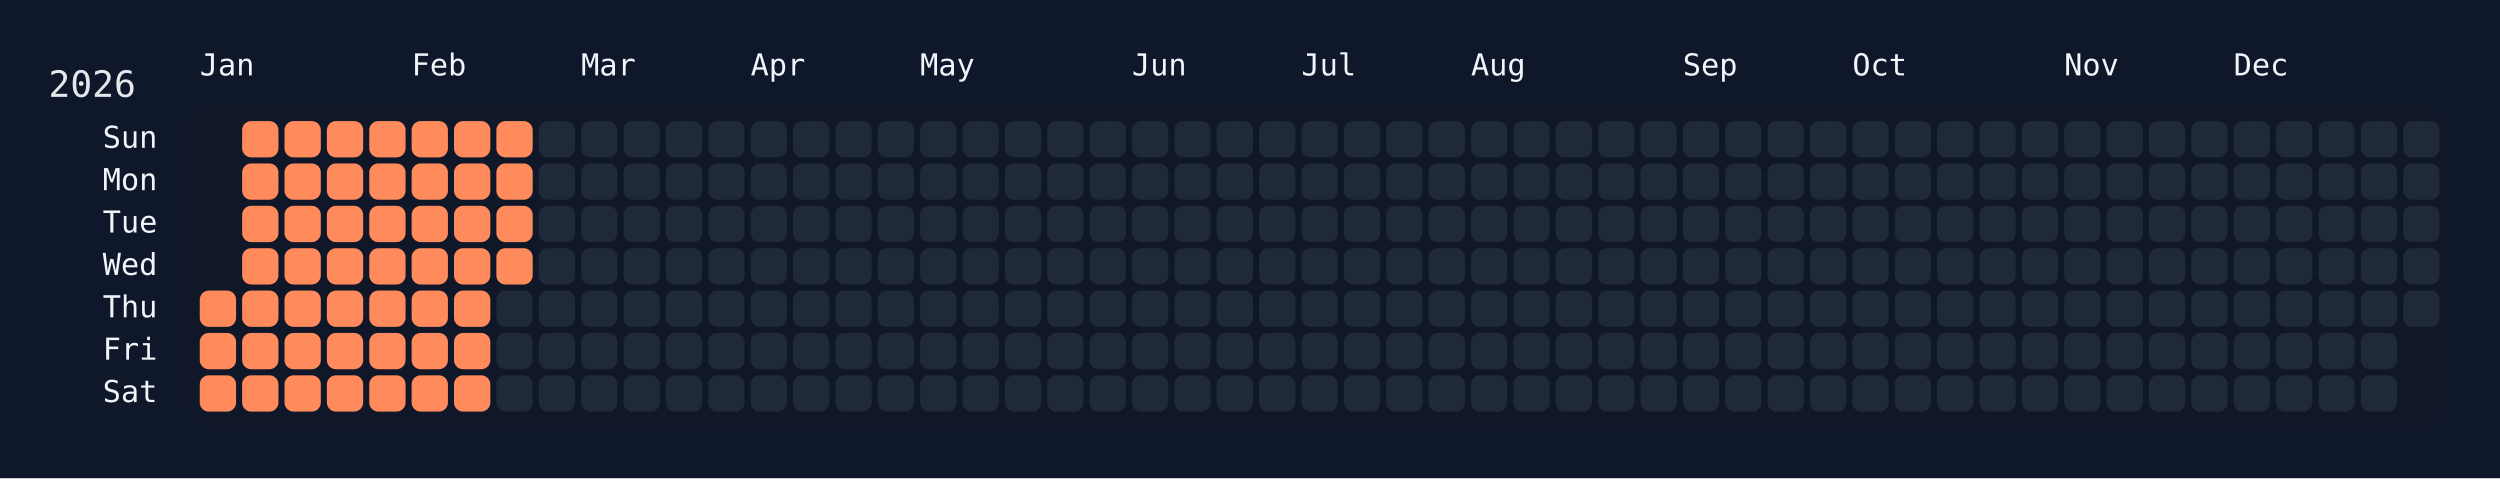
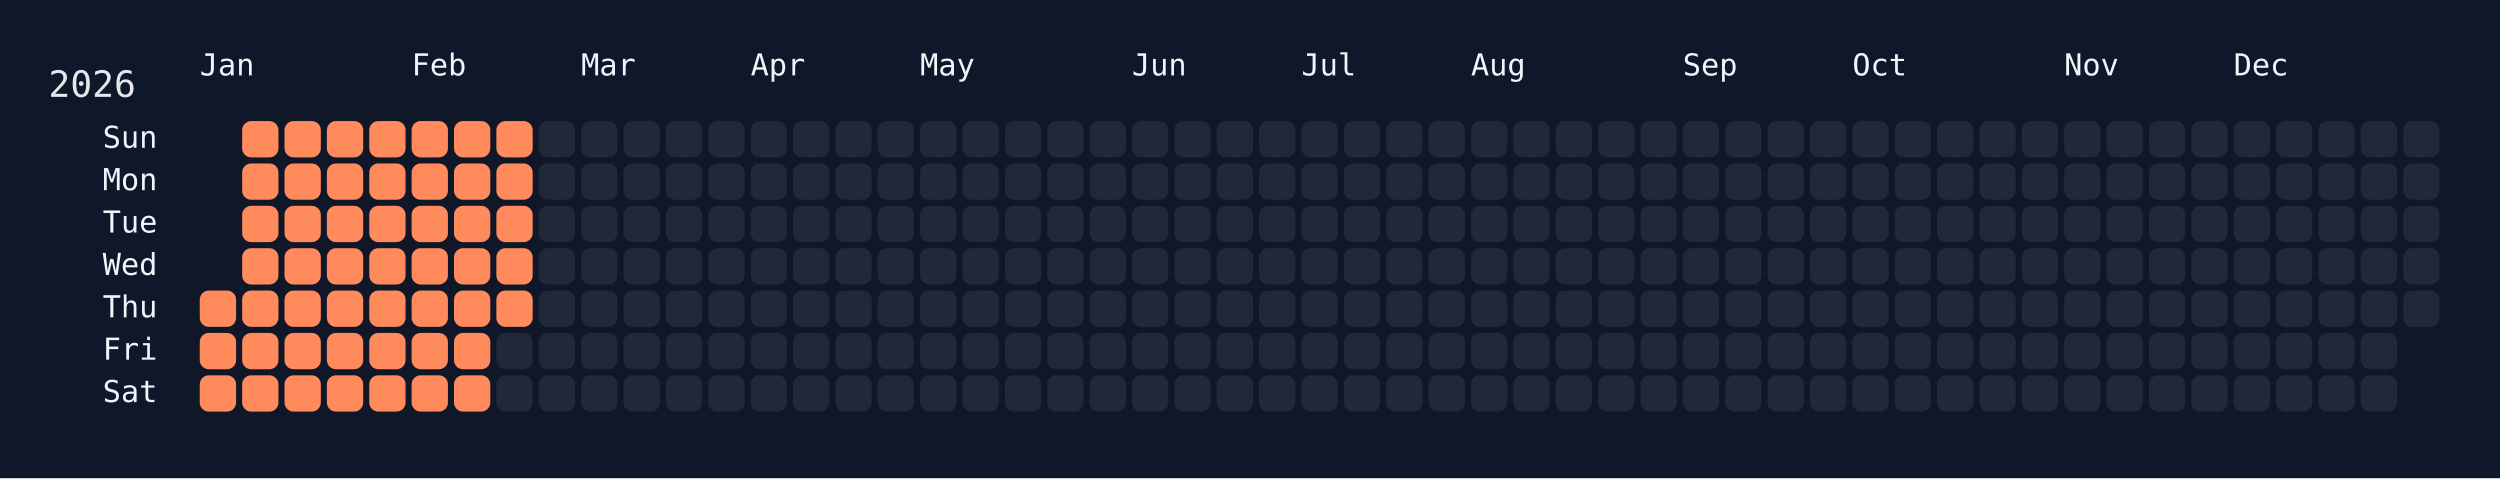
<svg xmlns="http://www.w3.org/2000/svg" width="826" height="158" viewBox="0 0 826 158">
  <rect width="826" height="158" fill="#0f172a" />
  <rect x="60" y="34" width="750" height="108" rx="12" ry="12" fill="rgba(15, 23, 42, 0.8)" />
  <text x="16" y="32" font-size="12" fill="#e5e7eb" font-family="JetBrains Mono, ui-monospace, SFMono-Regular, Menlo, Monaco, Consolas, monospace">2026</text>
  <text x="66" y="18" font-size="10" fill="#f1f5f9" font-family="JetBrains Mono, ui-monospace, SFMono-Regular, Menlo, Monaco, Consolas, monospace" dominant-baseline="hanging">Jan</text>
  <text x="136" y="18" font-size="10" fill="#f1f5f9" font-family="JetBrains Mono, ui-monospace, SFMono-Regular, Menlo, Monaco, Consolas, monospace" dominant-baseline="hanging">Feb</text>
  <text x="192" y="18" font-size="10" fill="#f1f5f9" font-family="JetBrains Mono, ui-monospace, SFMono-Regular, Menlo, Monaco, Consolas, monospace" dominant-baseline="hanging">Mar</text>
  <text x="248" y="18" font-size="10" fill="#f1f5f9" font-family="JetBrains Mono, ui-monospace, SFMono-Regular, Menlo, Monaco, Consolas, monospace" dominant-baseline="hanging">Apr</text>
  <text x="304" y="18" font-size="10" fill="#f1f5f9" font-family="JetBrains Mono, ui-monospace, SFMono-Regular, Menlo, Monaco, Consolas, monospace" dominant-baseline="hanging">May</text>
  <text x="374" y="18" font-size="10" fill="#f1f5f9" font-family="JetBrains Mono, ui-monospace, SFMono-Regular, Menlo, Monaco, Consolas, monospace" dominant-baseline="hanging">Jun</text>
  <text x="430" y="18" font-size="10" fill="#f1f5f9" font-family="JetBrains Mono, ui-monospace, SFMono-Regular, Menlo, Monaco, Consolas, monospace" dominant-baseline="hanging">Jul</text>
  <text x="486" y="18" font-size="10" fill="#f1f5f9" font-family="JetBrains Mono, ui-monospace, SFMono-Regular, Menlo, Monaco, Consolas, monospace" dominant-baseline="hanging">Aug</text>
  <text x="556" y="18" font-size="10" fill="#f1f5f9" font-family="JetBrains Mono, ui-monospace, SFMono-Regular, Menlo, Monaco, Consolas, monospace" dominant-baseline="hanging">Sep</text>
  <text x="612" y="18" font-size="10" fill="#f1f5f9" font-family="JetBrains Mono, ui-monospace, SFMono-Regular, Menlo, Monaco, Consolas, monospace" dominant-baseline="hanging">Oct</text>
  <text x="682" y="18" font-size="10" fill="#f1f5f9" font-family="JetBrains Mono, ui-monospace, SFMono-Regular, Menlo, Monaco, Consolas, monospace" dominant-baseline="hanging">Nov</text>
  <text x="738" y="18" font-size="10" fill="#f1f5f9" font-family="JetBrains Mono, ui-monospace, SFMono-Regular, Menlo, Monaco, Consolas, monospace" dominant-baseline="hanging">Dec</text>
  <text x="52" y="46.0" font-size="10" fill="#f1f5f9" font-family="JetBrains Mono, ui-monospace, SFMono-Regular, Menlo, Monaco, Consolas, monospace" text-anchor="end" dominant-baseline="middle">Sun</text>
  <text x="52" y="60.0" font-size="10" fill="#f1f5f9" font-family="JetBrains Mono, ui-monospace, SFMono-Regular, Menlo, Monaco, Consolas, monospace" text-anchor="end" dominant-baseline="middle">Mon</text>
  <text x="52" y="74.0" font-size="10" fill="#f1f5f9" font-family="JetBrains Mono, ui-monospace, SFMono-Regular, Menlo, Monaco, Consolas, monospace" text-anchor="end" dominant-baseline="middle">Tue</text>
  <text x="52" y="88.0" font-size="10" fill="#f1f5f9" font-family="JetBrains Mono, ui-monospace, SFMono-Regular, Menlo, Monaco, Consolas, monospace" text-anchor="end" dominant-baseline="middle">Wed</text>
  <text x="52" y="102.0" font-size="10" fill="#f1f5f9" font-family="JetBrains Mono, ui-monospace, SFMono-Regular, Menlo, Monaco, Consolas, monospace" text-anchor="end" dominant-baseline="middle">Thu</text>
  <text x="52" y="116.0" font-size="10" fill="#f1f5f9" font-family="JetBrains Mono, ui-monospace, SFMono-Regular, Menlo, Monaco, Consolas, monospace" text-anchor="end" dominant-baseline="middle">Fri</text>
  <text x="52" y="130.0" font-size="10" fill="#f1f5f9" font-family="JetBrains Mono, ui-monospace, SFMono-Regular, Menlo, Monaco, Consolas, monospace" text-anchor="end" dominant-baseline="middle">Sat</text>
  <g transform="translate(66,40)">
    <rect x="0" y="56" width="12" height="12" rx="3" ry="3" fill="#ff8a5b" data-date="2026-01-01" />
    <rect x="0" y="70" width="12" height="12" rx="3" ry="3" fill="#ff8a5b" data-date="2026-01-02" />
    <rect x="0" y="84" width="12" height="12" rx="3" ry="3" fill="#ff8a5b" data-date="2026-01-03" />
    <rect x="14" y="0" width="12" height="12" rx="3" ry="3" fill="#ff8a5b" data-date="2026-01-04" />
    <rect x="14" y="14" width="12" height="12" rx="3" ry="3" fill="#ff8a5b" data-date="2026-01-05" />
    <rect x="14" y="28" width="12" height="12" rx="3" ry="3" fill="#ff8a5b" data-date="2026-01-06" />
    <rect x="14" y="42" width="12" height="12" rx="3" ry="3" fill="#ff8a5b" data-date="2026-01-07" />
    <rect x="14" y="56" width="12" height="12" rx="3" ry="3" fill="#ff8a5b" data-date="2026-01-08" />
    <rect x="14" y="70" width="12" height="12" rx="3" ry="3" fill="#ff8a5b" data-date="2026-01-09" />
    <rect x="14" y="84" width="12" height="12" rx="3" ry="3" fill="#ff8a5b" data-date="2026-01-10" />
    <rect x="28" y="0" width="12" height="12" rx="3" ry="3" fill="#ff8a5b" data-date="2026-01-11" />
    <rect x="28" y="14" width="12" height="12" rx="3" ry="3" fill="#ff8a5b" data-date="2026-01-12" />
    <rect x="28" y="28" width="12" height="12" rx="3" ry="3" fill="#ff8a5b" data-date="2026-01-13" />
    <rect x="28" y="42" width="12" height="12" rx="3" ry="3" fill="#ff8a5b" data-date="2026-01-14" />
    <rect x="28" y="56" width="12" height="12" rx="3" ry="3" fill="#ff8a5b" data-date="2026-01-15" />
    <rect x="28" y="70" width="12" height="12" rx="3" ry="3" fill="#ff8a5b" data-date="2026-01-16" />
    <rect x="28" y="84" width="12" height="12" rx="3" ry="3" fill="#ff8a5b" data-date="2026-01-17" />
    <rect x="42" y="0" width="12" height="12" rx="3" ry="3" fill="#ff8a5b" data-date="2026-01-18" />
    <rect x="42" y="14" width="12" height="12" rx="3" ry="3" fill="#ff8a5b" data-date="2026-01-19" />
    <rect x="42" y="28" width="12" height="12" rx="3" ry="3" fill="#ff8a5b" data-date="2026-01-20" />
    <rect x="42" y="42" width="12" height="12" rx="3" ry="3" fill="#ff8a5b" data-date="2026-01-21" />
    <rect x="42" y="56" width="12" height="12" rx="3" ry="3" fill="#ff8a5b" data-date="2026-01-22" />
    <rect x="42" y="70" width="12" height="12" rx="3" ry="3" fill="#ff8a5b" data-date="2026-01-23" />
    <rect x="42" y="84" width="12" height="12" rx="3" ry="3" fill="#ff8a5b" data-date="2026-01-24" />
    <rect x="56" y="0" width="12" height="12" rx="3" ry="3" fill="#ff8a5b" data-date="2026-01-25" />
    <rect x="56" y="14" width="12" height="12" rx="3" ry="3" fill="#ff8a5b" data-date="2026-01-26" />
    <rect x="56" y="28" width="12" height="12" rx="3" ry="3" fill="#ff8a5b" data-date="2026-01-27" />
    <rect x="56" y="42" width="12" height="12" rx="3" ry="3" fill="#ff8a5b" data-date="2026-01-28" />
    <rect x="56" y="56" width="12" height="12" rx="3" ry="3" fill="#ff8a5b" data-date="2026-01-29" />
    <rect x="56" y="70" width="12" height="12" rx="3" ry="3" fill="#ff8a5b" data-date="2026-01-30" />
    <rect x="56" y="84" width="12" height="12" rx="3" ry="3" fill="#ff8a5b" data-date="2026-01-31" />
    <rect x="70" y="0" width="12" height="12" rx="3" ry="3" fill="#ff8a5b" data-date="2026-02-01" />
    <rect x="70" y="14" width="12" height="12" rx="3" ry="3" fill="#ff8a5b" data-date="2026-02-02" />
    <rect x="70" y="28" width="12" height="12" rx="3" ry="3" fill="#ff8a5b" data-date="2026-02-03" />
    <rect x="70" y="42" width="12" height="12" rx="3" ry="3" fill="#ff8a5b" data-date="2026-02-04" />
    <rect x="70" y="56" width="12" height="12" rx="3" ry="3" fill="#ff8a5b" data-date="2026-02-05" />
    <rect x="70" y="70" width="12" height="12" rx="3" ry="3" fill="#ff8a5b" data-date="2026-02-06" />
    <rect x="70" y="84" width="12" height="12" rx="3" ry="3" fill="#ff8a5b" data-date="2026-02-07" />
    <rect x="84" y="0" width="12" height="12" rx="3" ry="3" fill="#ff8a5b" data-date="2026-02-08" />
    <rect x="84" y="14" width="12" height="12" rx="3" ry="3" fill="#ff8a5b" data-date="2026-02-09" />
    <rect x="84" y="28" width="12" height="12" rx="3" ry="3" fill="#ff8a5b" data-date="2026-02-10" />
    <rect x="84" y="42" width="12" height="12" rx="3" ry="3" fill="#ff8a5b" data-date="2026-02-11" />
    <rect x="84" y="56" width="12" height="12" rx="3" ry="3" fill="#ff8a5b" data-date="2026-02-12" />
    <rect x="84" y="70" width="12" height="12" rx="3" ry="3" fill="#ff8a5b" data-date="2026-02-13" />
    <rect x="84" y="84" width="12" height="12" rx="3" ry="3" fill="#ff8a5b" data-date="2026-02-14" />
    <rect x="98" y="0" width="12" height="12" rx="3" ry="3" fill="#ff8a5b" data-date="2026-02-15" />
    <rect x="98" y="14" width="12" height="12" rx="3" ry="3" fill="#ff8a5b" data-date="2026-02-16" />
    <rect x="98" y="28" width="12" height="12" rx="3" ry="3" fill="#ff8a5b" data-date="2026-02-17" />
    <rect x="98" y="42" width="12" height="12" rx="3" ry="3" fill="#ff8a5b" data-date="2026-02-18" />
-     <rect x="98" y="56" width="12" height="12" rx="3" ry="3" fill="#1f2937" data-date="2026-02-19" />
+     <rect x="98" y="56" width="12" height="12" rx="3" ry="3" fill="#ff8a5b" data-date="2026-02-19" />
    <rect x="98" y="70" width="12" height="12" rx="3" ry="3" fill="#1f2937" data-date="2026-02-20" />
    <rect x="98" y="84" width="12" height="12" rx="3" ry="3" fill="#1f2937" data-date="2026-02-21" />
    <rect x="112" y="0" width="12" height="12" rx="3" ry="3" fill="#1f2937" data-date="2026-02-22" />
    <rect x="112" y="14" width="12" height="12" rx="3" ry="3" fill="#1f2937" data-date="2026-02-23" />
    <rect x="112" y="28" width="12" height="12" rx="3" ry="3" fill="#1f2937" data-date="2026-02-24" />
    <rect x="112" y="42" width="12" height="12" rx="3" ry="3" fill="#1f2937" data-date="2026-02-25" />
    <rect x="112" y="56" width="12" height="12" rx="3" ry="3" fill="#1f2937" data-date="2026-02-26" />
    <rect x="112" y="70" width="12" height="12" rx="3" ry="3" fill="#1f2937" data-date="2026-02-27" />
    <rect x="112" y="84" width="12" height="12" rx="3" ry="3" fill="#1f2937" data-date="2026-02-28" />
    <rect x="126" y="0" width="12" height="12" rx="3" ry="3" fill="#1f2937" data-date="2026-03-01" />
    <rect x="126" y="14" width="12" height="12" rx="3" ry="3" fill="#1f2937" data-date="2026-03-02" />
    <rect x="126" y="28" width="12" height="12" rx="3" ry="3" fill="#1f2937" data-date="2026-03-03" />
    <rect x="126" y="42" width="12" height="12" rx="3" ry="3" fill="#1f2937" data-date="2026-03-04" />
    <rect x="126" y="56" width="12" height="12" rx="3" ry="3" fill="#1f2937" data-date="2026-03-05" />
    <rect x="126" y="70" width="12" height="12" rx="3" ry="3" fill="#1f2937" data-date="2026-03-06" />
    <rect x="126" y="84" width="12" height="12" rx="3" ry="3" fill="#1f2937" data-date="2026-03-07" />
    <rect x="140" y="0" width="12" height="12" rx="3" ry="3" fill="#1f2937" data-date="2026-03-08" />
    <rect x="140" y="14" width="12" height="12" rx="3" ry="3" fill="#1f2937" data-date="2026-03-09" />
    <rect x="140" y="28" width="12" height="12" rx="3" ry="3" fill="#1f2937" data-date="2026-03-10" />
    <rect x="140" y="42" width="12" height="12" rx="3" ry="3" fill="#1f2937" data-date="2026-03-11" />
    <rect x="140" y="56" width="12" height="12" rx="3" ry="3" fill="#1f2937" data-date="2026-03-12" />
    <rect x="140" y="70" width="12" height="12" rx="3" ry="3" fill="#1f2937" data-date="2026-03-13" />
    <rect x="140" y="84" width="12" height="12" rx="3" ry="3" fill="#1f2937" data-date="2026-03-14" />
    <rect x="154" y="0" width="12" height="12" rx="3" ry="3" fill="#1f2937" data-date="2026-03-15" />
    <rect x="154" y="14" width="12" height="12" rx="3" ry="3" fill="#1f2937" data-date="2026-03-16" />
    <rect x="154" y="28" width="12" height="12" rx="3" ry="3" fill="#1f2937" data-date="2026-03-17" />
    <rect x="154" y="42" width="12" height="12" rx="3" ry="3" fill="#1f2937" data-date="2026-03-18" />
    <rect x="154" y="56" width="12" height="12" rx="3" ry="3" fill="#1f2937" data-date="2026-03-19" />
    <rect x="154" y="70" width="12" height="12" rx="3" ry="3" fill="#1f2937" data-date="2026-03-20" />
    <rect x="154" y="84" width="12" height="12" rx="3" ry="3" fill="#1f2937" data-date="2026-03-21" />
    <rect x="168" y="0" width="12" height="12" rx="3" ry="3" fill="#1f2937" data-date="2026-03-22" />
    <rect x="168" y="14" width="12" height="12" rx="3" ry="3" fill="#1f2937" data-date="2026-03-23" />
    <rect x="168" y="28" width="12" height="12" rx="3" ry="3" fill="#1f2937" data-date="2026-03-24" />
    <rect x="168" y="42" width="12" height="12" rx="3" ry="3" fill="#1f2937" data-date="2026-03-25" />
    <rect x="168" y="56" width="12" height="12" rx="3" ry="3" fill="#1f2937" data-date="2026-03-26" />
    <rect x="168" y="70" width="12" height="12" rx="3" ry="3" fill="#1f2937" data-date="2026-03-27" />
    <rect x="168" y="84" width="12" height="12" rx="3" ry="3" fill="#1f2937" data-date="2026-03-28" />
    <rect x="182" y="0" width="12" height="12" rx="3" ry="3" fill="#1f2937" data-date="2026-03-29" />
    <rect x="182" y="14" width="12" height="12" rx="3" ry="3" fill="#1f2937" data-date="2026-03-30" />
    <rect x="182" y="28" width="12" height="12" rx="3" ry="3" fill="#1f2937" data-date="2026-03-31" />
    <rect x="182" y="42" width="12" height="12" rx="3" ry="3" fill="#1f2937" data-date="2026-04-01" />
    <rect x="182" y="56" width="12" height="12" rx="3" ry="3" fill="#1f2937" data-date="2026-04-02" />
    <rect x="182" y="70" width="12" height="12" rx="3" ry="3" fill="#1f2937" data-date="2026-04-03" />
    <rect x="182" y="84" width="12" height="12" rx="3" ry="3" fill="#1f2937" data-date="2026-04-04" />
    <rect x="196" y="0" width="12" height="12" rx="3" ry="3" fill="#1f2937" data-date="2026-04-05" />
    <rect x="196" y="14" width="12" height="12" rx="3" ry="3" fill="#1f2937" data-date="2026-04-06" />
    <rect x="196" y="28" width="12" height="12" rx="3" ry="3" fill="#1f2937" data-date="2026-04-07" />
    <rect x="196" y="42" width="12" height="12" rx="3" ry="3" fill="#1f2937" data-date="2026-04-08" />
    <rect x="196" y="56" width="12" height="12" rx="3" ry="3" fill="#1f2937" data-date="2026-04-09" />
    <rect x="196" y="70" width="12" height="12" rx="3" ry="3" fill="#1f2937" data-date="2026-04-10" />
    <rect x="196" y="84" width="12" height="12" rx="3" ry="3" fill="#1f2937" data-date="2026-04-11" />
    <rect x="210" y="0" width="12" height="12" rx="3" ry="3" fill="#1f2937" data-date="2026-04-12" />
    <rect x="210" y="14" width="12" height="12" rx="3" ry="3" fill="#1f2937" data-date="2026-04-13" />
    <rect x="210" y="28" width="12" height="12" rx="3" ry="3" fill="#1f2937" data-date="2026-04-14" />
    <rect x="210" y="42" width="12" height="12" rx="3" ry="3" fill="#1f2937" data-date="2026-04-15" />
    <rect x="210" y="56" width="12" height="12" rx="3" ry="3" fill="#1f2937" data-date="2026-04-16" />
    <rect x="210" y="70" width="12" height="12" rx="3" ry="3" fill="#1f2937" data-date="2026-04-17" />
    <rect x="210" y="84" width="12" height="12" rx="3" ry="3" fill="#1f2937" data-date="2026-04-18" />
    <rect x="224" y="0" width="12" height="12" rx="3" ry="3" fill="#1f2937" data-date="2026-04-19" />
    <rect x="224" y="14" width="12" height="12" rx="3" ry="3" fill="#1f2937" data-date="2026-04-20" />
    <rect x="224" y="28" width="12" height="12" rx="3" ry="3" fill="#1f2937" data-date="2026-04-21" />
    <rect x="224" y="42" width="12" height="12" rx="3" ry="3" fill="#1f2937" data-date="2026-04-22" />
    <rect x="224" y="56" width="12" height="12" rx="3" ry="3" fill="#1f2937" data-date="2026-04-23" />
    <rect x="224" y="70" width="12" height="12" rx="3" ry="3" fill="#1f2937" data-date="2026-04-24" />
    <rect x="224" y="84" width="12" height="12" rx="3" ry="3" fill="#1f2937" data-date="2026-04-25" />
    <rect x="238" y="0" width="12" height="12" rx="3" ry="3" fill="#1f2937" data-date="2026-04-26" />
    <rect x="238" y="14" width="12" height="12" rx="3" ry="3" fill="#1f2937" data-date="2026-04-27" />
    <rect x="238" y="28" width="12" height="12" rx="3" ry="3" fill="#1f2937" data-date="2026-04-28" />
    <rect x="238" y="42" width="12" height="12" rx="3" ry="3" fill="#1f2937" data-date="2026-04-29" />
    <rect x="238" y="56" width="12" height="12" rx="3" ry="3" fill="#1f2937" data-date="2026-04-30" />
    <rect x="238" y="70" width="12" height="12" rx="3" ry="3" fill="#1f2937" data-date="2026-05-01" />
    <rect x="238" y="84" width="12" height="12" rx="3" ry="3" fill="#1f2937" data-date="2026-05-02" />
    <rect x="252" y="0" width="12" height="12" rx="3" ry="3" fill="#1f2937" data-date="2026-05-03" />
    <rect x="252" y="14" width="12" height="12" rx="3" ry="3" fill="#1f2937" data-date="2026-05-04" />
    <rect x="252" y="28" width="12" height="12" rx="3" ry="3" fill="#1f2937" data-date="2026-05-05" />
    <rect x="252" y="42" width="12" height="12" rx="3" ry="3" fill="#1f2937" data-date="2026-05-06" />
    <rect x="252" y="56" width="12" height="12" rx="3" ry="3" fill="#1f2937" data-date="2026-05-07" />
    <rect x="252" y="70" width="12" height="12" rx="3" ry="3" fill="#1f2937" data-date="2026-05-08" />
    <rect x="252" y="84" width="12" height="12" rx="3" ry="3" fill="#1f2937" data-date="2026-05-09" />
    <rect x="266" y="0" width="12" height="12" rx="3" ry="3" fill="#1f2937" data-date="2026-05-10" />
    <rect x="266" y="14" width="12" height="12" rx="3" ry="3" fill="#1f2937" data-date="2026-05-11" />
    <rect x="266" y="28" width="12" height="12" rx="3" ry="3" fill="#1f2937" data-date="2026-05-12" />
    <rect x="266" y="42" width="12" height="12" rx="3" ry="3" fill="#1f2937" data-date="2026-05-13" />
    <rect x="266" y="56" width="12" height="12" rx="3" ry="3" fill="#1f2937" data-date="2026-05-14" />
    <rect x="266" y="70" width="12" height="12" rx="3" ry="3" fill="#1f2937" data-date="2026-05-15" />
    <rect x="266" y="84" width="12" height="12" rx="3" ry="3" fill="#1f2937" data-date="2026-05-16" />
    <rect x="280" y="0" width="12" height="12" rx="3" ry="3" fill="#1f2937" data-date="2026-05-17" />
    <rect x="280" y="14" width="12" height="12" rx="3" ry="3" fill="#1f2937" data-date="2026-05-18" />
    <rect x="280" y="28" width="12" height="12" rx="3" ry="3" fill="#1f2937" data-date="2026-05-19" />
    <rect x="280" y="42" width="12" height="12" rx="3" ry="3" fill="#1f2937" data-date="2026-05-20" />
    <rect x="280" y="56" width="12" height="12" rx="3" ry="3" fill="#1f2937" data-date="2026-05-21" />
    <rect x="280" y="70" width="12" height="12" rx="3" ry="3" fill="#1f2937" data-date="2026-05-22" />
    <rect x="280" y="84" width="12" height="12" rx="3" ry="3" fill="#1f2937" data-date="2026-05-23" />
    <rect x="294" y="0" width="12" height="12" rx="3" ry="3" fill="#1f2937" data-date="2026-05-24" />
    <rect x="294" y="14" width="12" height="12" rx="3" ry="3" fill="#1f2937" data-date="2026-05-25" />
    <rect x="294" y="28" width="12" height="12" rx="3" ry="3" fill="#1f2937" data-date="2026-05-26" />
    <rect x="294" y="42" width="12" height="12" rx="3" ry="3" fill="#1f2937" data-date="2026-05-27" />
    <rect x="294" y="56" width="12" height="12" rx="3" ry="3" fill="#1f2937" data-date="2026-05-28" />
    <rect x="294" y="70" width="12" height="12" rx="3" ry="3" fill="#1f2937" data-date="2026-05-29" />
    <rect x="294" y="84" width="12" height="12" rx="3" ry="3" fill="#1f2937" data-date="2026-05-30" />
    <rect x="308" y="0" width="12" height="12" rx="3" ry="3" fill="#1f2937" data-date="2026-05-31" />
    <rect x="308" y="14" width="12" height="12" rx="3" ry="3" fill="#1f2937" data-date="2026-06-01" />
    <rect x="308" y="28" width="12" height="12" rx="3" ry="3" fill="#1f2937" data-date="2026-06-02" />
    <rect x="308" y="42" width="12" height="12" rx="3" ry="3" fill="#1f2937" data-date="2026-06-03" />
    <rect x="308" y="56" width="12" height="12" rx="3" ry="3" fill="#1f2937" data-date="2026-06-04" />
    <rect x="308" y="70" width="12" height="12" rx="3" ry="3" fill="#1f2937" data-date="2026-06-05" />
    <rect x="308" y="84" width="12" height="12" rx="3" ry="3" fill="#1f2937" data-date="2026-06-06" />
    <rect x="322" y="0" width="12" height="12" rx="3" ry="3" fill="#1f2937" data-date="2026-06-07" />
    <rect x="322" y="14" width="12" height="12" rx="3" ry="3" fill="#1f2937" data-date="2026-06-08" />
    <rect x="322" y="28" width="12" height="12" rx="3" ry="3" fill="#1f2937" data-date="2026-06-09" />
    <rect x="322" y="42" width="12" height="12" rx="3" ry="3" fill="#1f2937" data-date="2026-06-10" />
    <rect x="322" y="56" width="12" height="12" rx="3" ry="3" fill="#1f2937" data-date="2026-06-11" />
    <rect x="322" y="70" width="12" height="12" rx="3" ry="3" fill="#1f2937" data-date="2026-06-12" />
    <rect x="322" y="84" width="12" height="12" rx="3" ry="3" fill="#1f2937" data-date="2026-06-13" />
    <rect x="336" y="0" width="12" height="12" rx="3" ry="3" fill="#1f2937" data-date="2026-06-14" />
    <rect x="336" y="14" width="12" height="12" rx="3" ry="3" fill="#1f2937" data-date="2026-06-15" />
    <rect x="336" y="28" width="12" height="12" rx="3" ry="3" fill="#1f2937" data-date="2026-06-16" />
    <rect x="336" y="42" width="12" height="12" rx="3" ry="3" fill="#1f2937" data-date="2026-06-17" />
    <rect x="336" y="56" width="12" height="12" rx="3" ry="3" fill="#1f2937" data-date="2026-06-18" />
    <rect x="336" y="70" width="12" height="12" rx="3" ry="3" fill="#1f2937" data-date="2026-06-19" />
    <rect x="336" y="84" width="12" height="12" rx="3" ry="3" fill="#1f2937" data-date="2026-06-20" />
    <rect x="350" y="0" width="12" height="12" rx="3" ry="3" fill="#1f2937" data-date="2026-06-21" />
    <rect x="350" y="14" width="12" height="12" rx="3" ry="3" fill="#1f2937" data-date="2026-06-22" />
    <rect x="350" y="28" width="12" height="12" rx="3" ry="3" fill="#1f2937" data-date="2026-06-23" />
    <rect x="350" y="42" width="12" height="12" rx="3" ry="3" fill="#1f2937" data-date="2026-06-24" />
    <rect x="350" y="56" width="12" height="12" rx="3" ry="3" fill="#1f2937" data-date="2026-06-25" />
    <rect x="350" y="70" width="12" height="12" rx="3" ry="3" fill="#1f2937" data-date="2026-06-26" />
    <rect x="350" y="84" width="12" height="12" rx="3" ry="3" fill="#1f2937" data-date="2026-06-27" />
    <rect x="364" y="0" width="12" height="12" rx="3" ry="3" fill="#1f2937" data-date="2026-06-28" />
    <rect x="364" y="14" width="12" height="12" rx="3" ry="3" fill="#1f2937" data-date="2026-06-29" />
    <rect x="364" y="28" width="12" height="12" rx="3" ry="3" fill="#1f2937" data-date="2026-06-30" />
    <rect x="364" y="42" width="12" height="12" rx="3" ry="3" fill="#1f2937" data-date="2026-07-01" />
    <rect x="364" y="56" width="12" height="12" rx="3" ry="3" fill="#1f2937" data-date="2026-07-02" />
    <rect x="364" y="70" width="12" height="12" rx="3" ry="3" fill="#1f2937" data-date="2026-07-03" />
    <rect x="364" y="84" width="12" height="12" rx="3" ry="3" fill="#1f2937" data-date="2026-07-04" />
    <rect x="378" y="0" width="12" height="12" rx="3" ry="3" fill="#1f2937" data-date="2026-07-05" />
    <rect x="378" y="14" width="12" height="12" rx="3" ry="3" fill="#1f2937" data-date="2026-07-06" />
    <rect x="378" y="28" width="12" height="12" rx="3" ry="3" fill="#1f2937" data-date="2026-07-07" />
    <rect x="378" y="42" width="12" height="12" rx="3" ry="3" fill="#1f2937" data-date="2026-07-08" />
    <rect x="378" y="56" width="12" height="12" rx="3" ry="3" fill="#1f2937" data-date="2026-07-09" />
    <rect x="378" y="70" width="12" height="12" rx="3" ry="3" fill="#1f2937" data-date="2026-07-10" />
    <rect x="378" y="84" width="12" height="12" rx="3" ry="3" fill="#1f2937" data-date="2026-07-11" />
    <rect x="392" y="0" width="12" height="12" rx="3" ry="3" fill="#1f2937" data-date="2026-07-12" />
    <rect x="392" y="14" width="12" height="12" rx="3" ry="3" fill="#1f2937" data-date="2026-07-13" />
    <rect x="392" y="28" width="12" height="12" rx="3" ry="3" fill="#1f2937" data-date="2026-07-14" />
    <rect x="392" y="42" width="12" height="12" rx="3" ry="3" fill="#1f2937" data-date="2026-07-15" />
    <rect x="392" y="56" width="12" height="12" rx="3" ry="3" fill="#1f2937" data-date="2026-07-16" />
    <rect x="392" y="70" width="12" height="12" rx="3" ry="3" fill="#1f2937" data-date="2026-07-17" />
    <rect x="392" y="84" width="12" height="12" rx="3" ry="3" fill="#1f2937" data-date="2026-07-18" />
    <rect x="406" y="0" width="12" height="12" rx="3" ry="3" fill="#1f2937" data-date="2026-07-19" />
    <rect x="406" y="14" width="12" height="12" rx="3" ry="3" fill="#1f2937" data-date="2026-07-20" />
    <rect x="406" y="28" width="12" height="12" rx="3" ry="3" fill="#1f2937" data-date="2026-07-21" />
    <rect x="406" y="42" width="12" height="12" rx="3" ry="3" fill="#1f2937" data-date="2026-07-22" />
    <rect x="406" y="56" width="12" height="12" rx="3" ry="3" fill="#1f2937" data-date="2026-07-23" />
    <rect x="406" y="70" width="12" height="12" rx="3" ry="3" fill="#1f2937" data-date="2026-07-24" />
    <rect x="406" y="84" width="12" height="12" rx="3" ry="3" fill="#1f2937" data-date="2026-07-25" />
    <rect x="420" y="0" width="12" height="12" rx="3" ry="3" fill="#1f2937" data-date="2026-07-26" />
    <rect x="420" y="14" width="12" height="12" rx="3" ry="3" fill="#1f2937" data-date="2026-07-27" />
    <rect x="420" y="28" width="12" height="12" rx="3" ry="3" fill="#1f2937" data-date="2026-07-28" />
    <rect x="420" y="42" width="12" height="12" rx="3" ry="3" fill="#1f2937" data-date="2026-07-29" />
    <rect x="420" y="56" width="12" height="12" rx="3" ry="3" fill="#1f2937" data-date="2026-07-30" />
    <rect x="420" y="70" width="12" height="12" rx="3" ry="3" fill="#1f2937" data-date="2026-07-31" />
    <rect x="420" y="84" width="12" height="12" rx="3" ry="3" fill="#1f2937" data-date="2026-08-01" />
    <rect x="434" y="0" width="12" height="12" rx="3" ry="3" fill="#1f2937" data-date="2026-08-02" />
    <rect x="434" y="14" width="12" height="12" rx="3" ry="3" fill="#1f2937" data-date="2026-08-03" />
    <rect x="434" y="28" width="12" height="12" rx="3" ry="3" fill="#1f2937" data-date="2026-08-04" />
    <rect x="434" y="42" width="12" height="12" rx="3" ry="3" fill="#1f2937" data-date="2026-08-05" />
    <rect x="434" y="56" width="12" height="12" rx="3" ry="3" fill="#1f2937" data-date="2026-08-06" />
    <rect x="434" y="70" width="12" height="12" rx="3" ry="3" fill="#1f2937" data-date="2026-08-07" />
    <rect x="434" y="84" width="12" height="12" rx="3" ry="3" fill="#1f2937" data-date="2026-08-08" />
    <rect x="448" y="0" width="12" height="12" rx="3" ry="3" fill="#1f2937" data-date="2026-08-09" />
    <rect x="448" y="14" width="12" height="12" rx="3" ry="3" fill="#1f2937" data-date="2026-08-10" />
    <rect x="448" y="28" width="12" height="12" rx="3" ry="3" fill="#1f2937" data-date="2026-08-11" />
    <rect x="448" y="42" width="12" height="12" rx="3" ry="3" fill="#1f2937" data-date="2026-08-12" />
    <rect x="448" y="56" width="12" height="12" rx="3" ry="3" fill="#1f2937" data-date="2026-08-13" />
    <rect x="448" y="70" width="12" height="12" rx="3" ry="3" fill="#1f2937" data-date="2026-08-14" />
    <rect x="448" y="84" width="12" height="12" rx="3" ry="3" fill="#1f2937" data-date="2026-08-15" />
    <rect x="462" y="0" width="12" height="12" rx="3" ry="3" fill="#1f2937" data-date="2026-08-16" />
    <rect x="462" y="14" width="12" height="12" rx="3" ry="3" fill="#1f2937" data-date="2026-08-17" />
    <rect x="462" y="28" width="12" height="12" rx="3" ry="3" fill="#1f2937" data-date="2026-08-18" />
    <rect x="462" y="42" width="12" height="12" rx="3" ry="3" fill="#1f2937" data-date="2026-08-19" />
    <rect x="462" y="56" width="12" height="12" rx="3" ry="3" fill="#1f2937" data-date="2026-08-20" />
    <rect x="462" y="70" width="12" height="12" rx="3" ry="3" fill="#1f2937" data-date="2026-08-21" />
    <rect x="462" y="84" width="12" height="12" rx="3" ry="3" fill="#1f2937" data-date="2026-08-22" />
    <rect x="476" y="0" width="12" height="12" rx="3" ry="3" fill="#1f2937" data-date="2026-08-23" />
    <rect x="476" y="14" width="12" height="12" rx="3" ry="3" fill="#1f2937" data-date="2026-08-24" />
    <rect x="476" y="28" width="12" height="12" rx="3" ry="3" fill="#1f2937" data-date="2026-08-25" />
    <rect x="476" y="42" width="12" height="12" rx="3" ry="3" fill="#1f2937" data-date="2026-08-26" />
    <rect x="476" y="56" width="12" height="12" rx="3" ry="3" fill="#1f2937" data-date="2026-08-27" />
    <rect x="476" y="70" width="12" height="12" rx="3" ry="3" fill="#1f2937" data-date="2026-08-28" />
    <rect x="476" y="84" width="12" height="12" rx="3" ry="3" fill="#1f2937" data-date="2026-08-29" />
    <rect x="490" y="0" width="12" height="12" rx="3" ry="3" fill="#1f2937" data-date="2026-08-30" />
    <rect x="490" y="14" width="12" height="12" rx="3" ry="3" fill="#1f2937" data-date="2026-08-31" />
    <rect x="490" y="28" width="12" height="12" rx="3" ry="3" fill="#1f2937" data-date="2026-09-01" />
    <rect x="490" y="42" width="12" height="12" rx="3" ry="3" fill="#1f2937" data-date="2026-09-02" />
    <rect x="490" y="56" width="12" height="12" rx="3" ry="3" fill="#1f2937" data-date="2026-09-03" />
    <rect x="490" y="70" width="12" height="12" rx="3" ry="3" fill="#1f2937" data-date="2026-09-04" />
    <rect x="490" y="84" width="12" height="12" rx="3" ry="3" fill="#1f2937" data-date="2026-09-05" />
    <rect x="504" y="0" width="12" height="12" rx="3" ry="3" fill="#1f2937" data-date="2026-09-06" />
    <rect x="504" y="14" width="12" height="12" rx="3" ry="3" fill="#1f2937" data-date="2026-09-07" />
    <rect x="504" y="28" width="12" height="12" rx="3" ry="3" fill="#1f2937" data-date="2026-09-08" />
    <rect x="504" y="42" width="12" height="12" rx="3" ry="3" fill="#1f2937" data-date="2026-09-09" />
    <rect x="504" y="56" width="12" height="12" rx="3" ry="3" fill="#1f2937" data-date="2026-09-10" />
    <rect x="504" y="70" width="12" height="12" rx="3" ry="3" fill="#1f2937" data-date="2026-09-11" />
    <rect x="504" y="84" width="12" height="12" rx="3" ry="3" fill="#1f2937" data-date="2026-09-12" />
    <rect x="518" y="0" width="12" height="12" rx="3" ry="3" fill="#1f2937" data-date="2026-09-13" />
    <rect x="518" y="14" width="12" height="12" rx="3" ry="3" fill="#1f2937" data-date="2026-09-14" />
    <rect x="518" y="28" width="12" height="12" rx="3" ry="3" fill="#1f2937" data-date="2026-09-15" />
    <rect x="518" y="42" width="12" height="12" rx="3" ry="3" fill="#1f2937" data-date="2026-09-16" />
    <rect x="518" y="56" width="12" height="12" rx="3" ry="3" fill="#1f2937" data-date="2026-09-17" />
    <rect x="518" y="70" width="12" height="12" rx="3" ry="3" fill="#1f2937" data-date="2026-09-18" />
    <rect x="518" y="84" width="12" height="12" rx="3" ry="3" fill="#1f2937" data-date="2026-09-19" />
    <rect x="532" y="0" width="12" height="12" rx="3" ry="3" fill="#1f2937" data-date="2026-09-20" />
    <rect x="532" y="14" width="12" height="12" rx="3" ry="3" fill="#1f2937" data-date="2026-09-21" />
    <rect x="532" y="28" width="12" height="12" rx="3" ry="3" fill="#1f2937" data-date="2026-09-22" />
    <rect x="532" y="42" width="12" height="12" rx="3" ry="3" fill="#1f2937" data-date="2026-09-23" />
    <rect x="532" y="56" width="12" height="12" rx="3" ry="3" fill="#1f2937" data-date="2026-09-24" />
    <rect x="532" y="70" width="12" height="12" rx="3" ry="3" fill="#1f2937" data-date="2026-09-25" />
    <rect x="532" y="84" width="12" height="12" rx="3" ry="3" fill="#1f2937" data-date="2026-09-26" />
    <rect x="546" y="0" width="12" height="12" rx="3" ry="3" fill="#1f2937" data-date="2026-09-27" />
    <rect x="546" y="14" width="12" height="12" rx="3" ry="3" fill="#1f2937" data-date="2026-09-28" />
    <rect x="546" y="28" width="12" height="12" rx="3" ry="3" fill="#1f2937" data-date="2026-09-29" />
    <rect x="546" y="42" width="12" height="12" rx="3" ry="3" fill="#1f2937" data-date="2026-09-30" />
    <rect x="546" y="56" width="12" height="12" rx="3" ry="3" fill="#1f2937" data-date="2026-10-01" />
    <rect x="546" y="70" width="12" height="12" rx="3" ry="3" fill="#1f2937" data-date="2026-10-02" />
    <rect x="546" y="84" width="12" height="12" rx="3" ry="3" fill="#1f2937" data-date="2026-10-03" />
    <rect x="560" y="0" width="12" height="12" rx="3" ry="3" fill="#1f2937" data-date="2026-10-04" />
    <rect x="560" y="14" width="12" height="12" rx="3" ry="3" fill="#1f2937" data-date="2026-10-05" />
    <rect x="560" y="28" width="12" height="12" rx="3" ry="3" fill="#1f2937" data-date="2026-10-06" />
    <rect x="560" y="42" width="12" height="12" rx="3" ry="3" fill="#1f2937" data-date="2026-10-07" />
    <rect x="560" y="56" width="12" height="12" rx="3" ry="3" fill="#1f2937" data-date="2026-10-08" />
    <rect x="560" y="70" width="12" height="12" rx="3" ry="3" fill="#1f2937" data-date="2026-10-09" />
    <rect x="560" y="84" width="12" height="12" rx="3" ry="3" fill="#1f2937" data-date="2026-10-10" />
    <rect x="574" y="0" width="12" height="12" rx="3" ry="3" fill="#1f2937" data-date="2026-10-11" />
    <rect x="574" y="14" width="12" height="12" rx="3" ry="3" fill="#1f2937" data-date="2026-10-12" />
    <rect x="574" y="28" width="12" height="12" rx="3" ry="3" fill="#1f2937" data-date="2026-10-13" />
    <rect x="574" y="42" width="12" height="12" rx="3" ry="3" fill="#1f2937" data-date="2026-10-14" />
    <rect x="574" y="56" width="12" height="12" rx="3" ry="3" fill="#1f2937" data-date="2026-10-15" />
    <rect x="574" y="70" width="12" height="12" rx="3" ry="3" fill="#1f2937" data-date="2026-10-16" />
    <rect x="574" y="84" width="12" height="12" rx="3" ry="3" fill="#1f2937" data-date="2026-10-17" />
    <rect x="588" y="0" width="12" height="12" rx="3" ry="3" fill="#1f2937" data-date="2026-10-18" />
    <rect x="588" y="14" width="12" height="12" rx="3" ry="3" fill="#1f2937" data-date="2026-10-19" />
    <rect x="588" y="28" width="12" height="12" rx="3" ry="3" fill="#1f2937" data-date="2026-10-20" />
    <rect x="588" y="42" width="12" height="12" rx="3" ry="3" fill="#1f2937" data-date="2026-10-21" />
    <rect x="588" y="56" width="12" height="12" rx="3" ry="3" fill="#1f2937" data-date="2026-10-22" />
    <rect x="588" y="70" width="12" height="12" rx="3" ry="3" fill="#1f2937" data-date="2026-10-23" />
    <rect x="588" y="84" width="12" height="12" rx="3" ry="3" fill="#1f2937" data-date="2026-10-24" />
    <rect x="602" y="0" width="12" height="12" rx="3" ry="3" fill="#1f2937" data-date="2026-10-25" />
    <rect x="602" y="14" width="12" height="12" rx="3" ry="3" fill="#1f2937" data-date="2026-10-26" />
    <rect x="602" y="28" width="12" height="12" rx="3" ry="3" fill="#1f2937" data-date="2026-10-27" />
    <rect x="602" y="42" width="12" height="12" rx="3" ry="3" fill="#1f2937" data-date="2026-10-28" />
    <rect x="602" y="56" width="12" height="12" rx="3" ry="3" fill="#1f2937" data-date="2026-10-29" />
    <rect x="602" y="70" width="12" height="12" rx="3" ry="3" fill="#1f2937" data-date="2026-10-30" />
    <rect x="602" y="84" width="12" height="12" rx="3" ry="3" fill="#1f2937" data-date="2026-10-31" />
    <rect x="616" y="0" width="12" height="12" rx="3" ry="3" fill="#1f2937" data-date="2026-11-01" />
    <rect x="616" y="14" width="12" height="12" rx="3" ry="3" fill="#1f2937" data-date="2026-11-02" />
    <rect x="616" y="28" width="12" height="12" rx="3" ry="3" fill="#1f2937" data-date="2026-11-03" />
    <rect x="616" y="42" width="12" height="12" rx="3" ry="3" fill="#1f2937" data-date="2026-11-04" />
    <rect x="616" y="56" width="12" height="12" rx="3" ry="3" fill="#1f2937" data-date="2026-11-05" />
    <rect x="616" y="70" width="12" height="12" rx="3" ry="3" fill="#1f2937" data-date="2026-11-06" />
    <rect x="616" y="84" width="12" height="12" rx="3" ry="3" fill="#1f2937" data-date="2026-11-07" />
    <rect x="630" y="0" width="12" height="12" rx="3" ry="3" fill="#1f2937" data-date="2026-11-08" />
    <rect x="630" y="14" width="12" height="12" rx="3" ry="3" fill="#1f2937" data-date="2026-11-09" />
    <rect x="630" y="28" width="12" height="12" rx="3" ry="3" fill="#1f2937" data-date="2026-11-10" />
    <rect x="630" y="42" width="12" height="12" rx="3" ry="3" fill="#1f2937" data-date="2026-11-11" />
    <rect x="630" y="56" width="12" height="12" rx="3" ry="3" fill="#1f2937" data-date="2026-11-12" />
    <rect x="630" y="70" width="12" height="12" rx="3" ry="3" fill="#1f2937" data-date="2026-11-13" />
    <rect x="630" y="84" width="12" height="12" rx="3" ry="3" fill="#1f2937" data-date="2026-11-14" />
    <rect x="644" y="0" width="12" height="12" rx="3" ry="3" fill="#1f2937" data-date="2026-11-15" />
    <rect x="644" y="14" width="12" height="12" rx="3" ry="3" fill="#1f2937" data-date="2026-11-16" />
    <rect x="644" y="28" width="12" height="12" rx="3" ry="3" fill="#1f2937" data-date="2026-11-17" />
    <rect x="644" y="42" width="12" height="12" rx="3" ry="3" fill="#1f2937" data-date="2026-11-18" />
    <rect x="644" y="56" width="12" height="12" rx="3" ry="3" fill="#1f2937" data-date="2026-11-19" />
    <rect x="644" y="70" width="12" height="12" rx="3" ry="3" fill="#1f2937" data-date="2026-11-20" />
    <rect x="644" y="84" width="12" height="12" rx="3" ry="3" fill="#1f2937" data-date="2026-11-21" />
    <rect x="658" y="0" width="12" height="12" rx="3" ry="3" fill="#1f2937" data-date="2026-11-22" />
    <rect x="658" y="14" width="12" height="12" rx="3" ry="3" fill="#1f2937" data-date="2026-11-23" />
    <rect x="658" y="28" width="12" height="12" rx="3" ry="3" fill="#1f2937" data-date="2026-11-24" />
    <rect x="658" y="42" width="12" height="12" rx="3" ry="3" fill="#1f2937" data-date="2026-11-25" />
    <rect x="658" y="56" width="12" height="12" rx="3" ry="3" fill="#1f2937" data-date="2026-11-26" />
    <rect x="658" y="70" width="12" height="12" rx="3" ry="3" fill="#1f2937" data-date="2026-11-27" />
    <rect x="658" y="84" width="12" height="12" rx="3" ry="3" fill="#1f2937" data-date="2026-11-28" />
    <rect x="672" y="0" width="12" height="12" rx="3" ry="3" fill="#1f2937" data-date="2026-11-29" />
    <rect x="672" y="14" width="12" height="12" rx="3" ry="3" fill="#1f2937" data-date="2026-11-30" />
    <rect x="672" y="28" width="12" height="12" rx="3" ry="3" fill="#1f2937" data-date="2026-12-01" />
    <rect x="672" y="42" width="12" height="12" rx="3" ry="3" fill="#1f2937" data-date="2026-12-02" />
    <rect x="672" y="56" width="12" height="12" rx="3" ry="3" fill="#1f2937" data-date="2026-12-03" />
    <rect x="672" y="70" width="12" height="12" rx="3" ry="3" fill="#1f2937" data-date="2026-12-04" />
    <rect x="672" y="84" width="12" height="12" rx="3" ry="3" fill="#1f2937" data-date="2026-12-05" />
    <rect x="686" y="0" width="12" height="12" rx="3" ry="3" fill="#1f2937" data-date="2026-12-06" />
    <rect x="686" y="14" width="12" height="12" rx="3" ry="3" fill="#1f2937" data-date="2026-12-07" />
    <rect x="686" y="28" width="12" height="12" rx="3" ry="3" fill="#1f2937" data-date="2026-12-08" />
    <rect x="686" y="42" width="12" height="12" rx="3" ry="3" fill="#1f2937" data-date="2026-12-09" />
    <rect x="686" y="56" width="12" height="12" rx="3" ry="3" fill="#1f2937" data-date="2026-12-10" />
    <rect x="686" y="70" width="12" height="12" rx="3" ry="3" fill="#1f2937" data-date="2026-12-11" />
    <rect x="686" y="84" width="12" height="12" rx="3" ry="3" fill="#1f2937" data-date="2026-12-12" />
    <rect x="700" y="0" width="12" height="12" rx="3" ry="3" fill="#1f2937" data-date="2026-12-13" />
    <rect x="700" y="14" width="12" height="12" rx="3" ry="3" fill="#1f2937" data-date="2026-12-14" />
    <rect x="700" y="28" width="12" height="12" rx="3" ry="3" fill="#1f2937" data-date="2026-12-15" />
    <rect x="700" y="42" width="12" height="12" rx="3" ry="3" fill="#1f2937" data-date="2026-12-16" />
    <rect x="700" y="56" width="12" height="12" rx="3" ry="3" fill="#1f2937" data-date="2026-12-17" />
    <rect x="700" y="70" width="12" height="12" rx="3" ry="3" fill="#1f2937" data-date="2026-12-18" />
    <rect x="700" y="84" width="12" height="12" rx="3" ry="3" fill="#1f2937" data-date="2026-12-19" />
    <rect x="714" y="0" width="12" height="12" rx="3" ry="3" fill="#1f2937" data-date="2026-12-20" />
    <rect x="714" y="14" width="12" height="12" rx="3" ry="3" fill="#1f2937" data-date="2026-12-21" />
    <rect x="714" y="28" width="12" height="12" rx="3" ry="3" fill="#1f2937" data-date="2026-12-22" />
    <rect x="714" y="42" width="12" height="12" rx="3" ry="3" fill="#1f2937" data-date="2026-12-23" />
    <rect x="714" y="56" width="12" height="12" rx="3" ry="3" fill="#1f2937" data-date="2026-12-24" />
    <rect x="714" y="70" width="12" height="12" rx="3" ry="3" fill="#1f2937" data-date="2026-12-25" />
    <rect x="714" y="84" width="12" height="12" rx="3" ry="3" fill="#1f2937" data-date="2026-12-26" />
    <rect x="728" y="0" width="12" height="12" rx="3" ry="3" fill="#1f2937" data-date="2026-12-27" />
    <rect x="728" y="14" width="12" height="12" rx="3" ry="3" fill="#1f2937" data-date="2026-12-28" />
    <rect x="728" y="28" width="12" height="12" rx="3" ry="3" fill="#1f2937" data-date="2026-12-29" />
    <rect x="728" y="42" width="12" height="12" rx="3" ry="3" fill="#1f2937" data-date="2026-12-30" />
    <rect x="728" y="56" width="12" height="12" rx="3" ry="3" fill="#1f2937" data-date="2026-12-31" />
  </g>
</svg>
